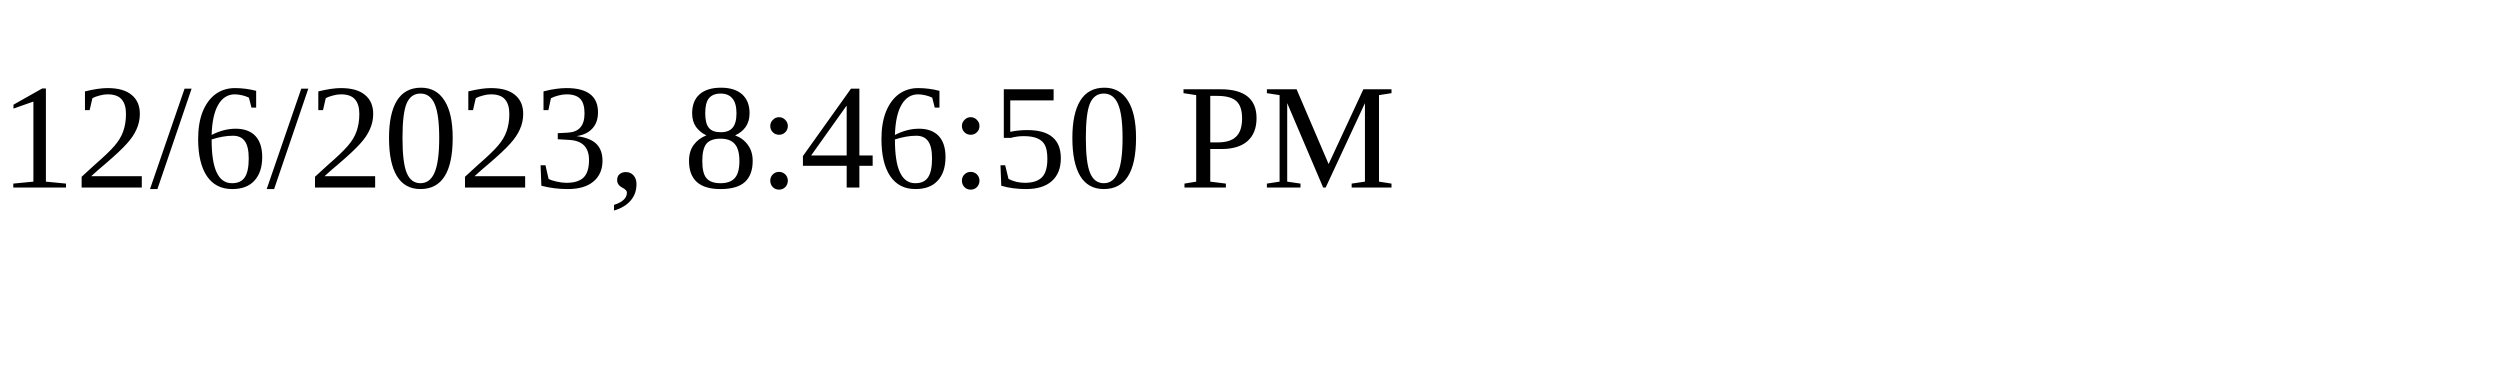
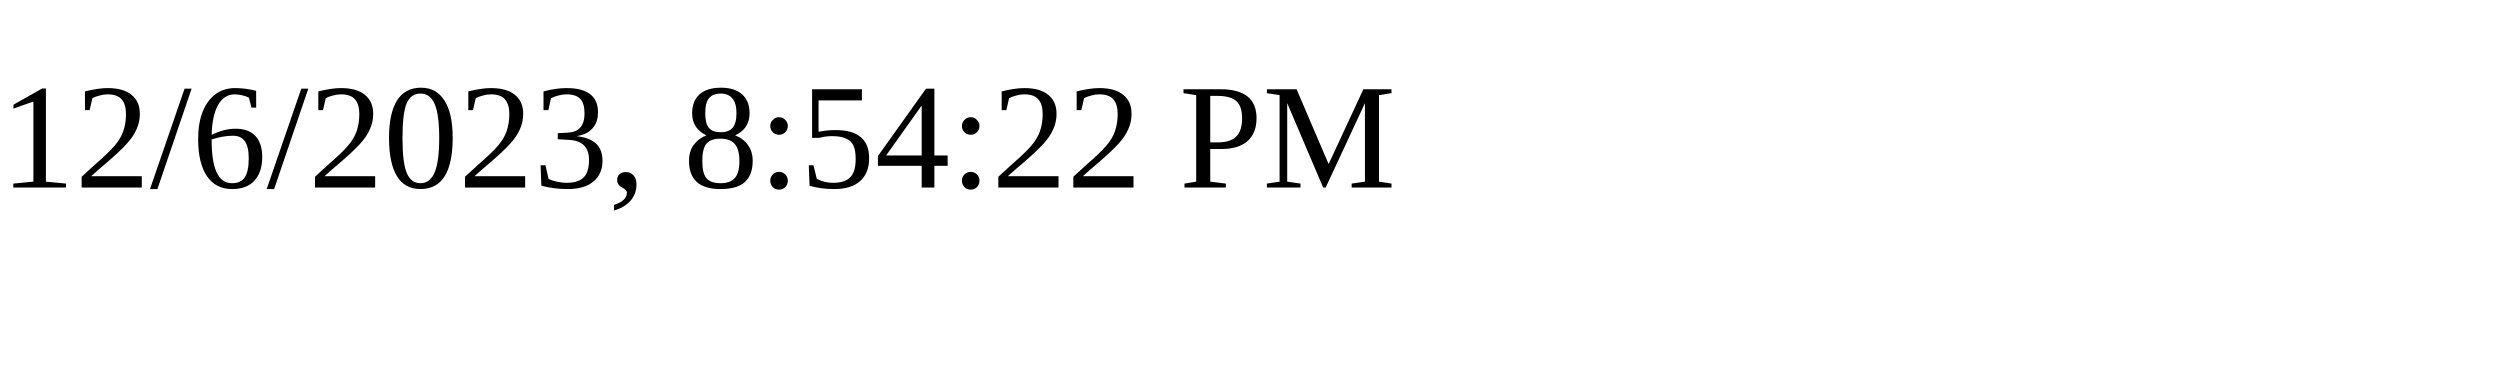
<svg xmlns="http://www.w3.org/2000/svg" height="30" width="200">
-   <text x="0" y="15">12/6/2023, 8:46:50 PM</text>
+   <text x="0" y="15">12/6/2023, 8:54:22 PM</text>
</svg>
